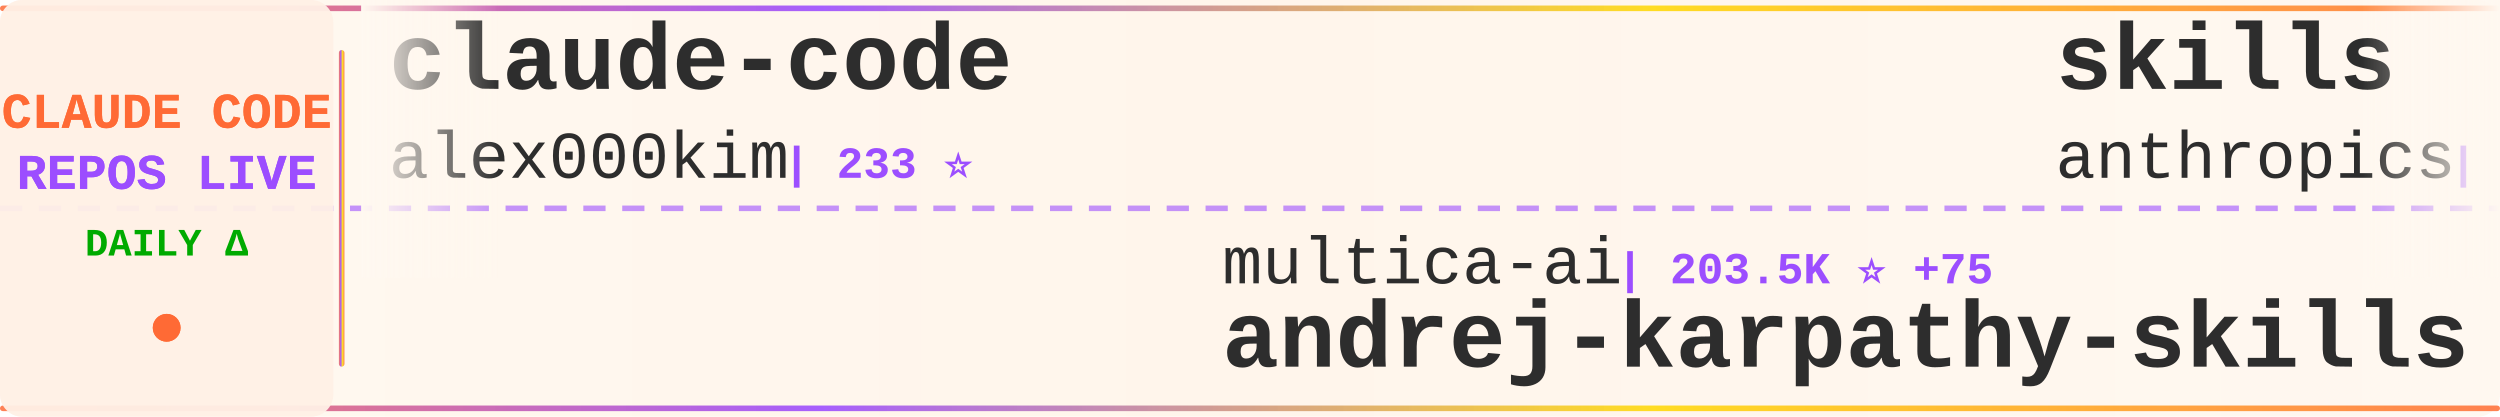
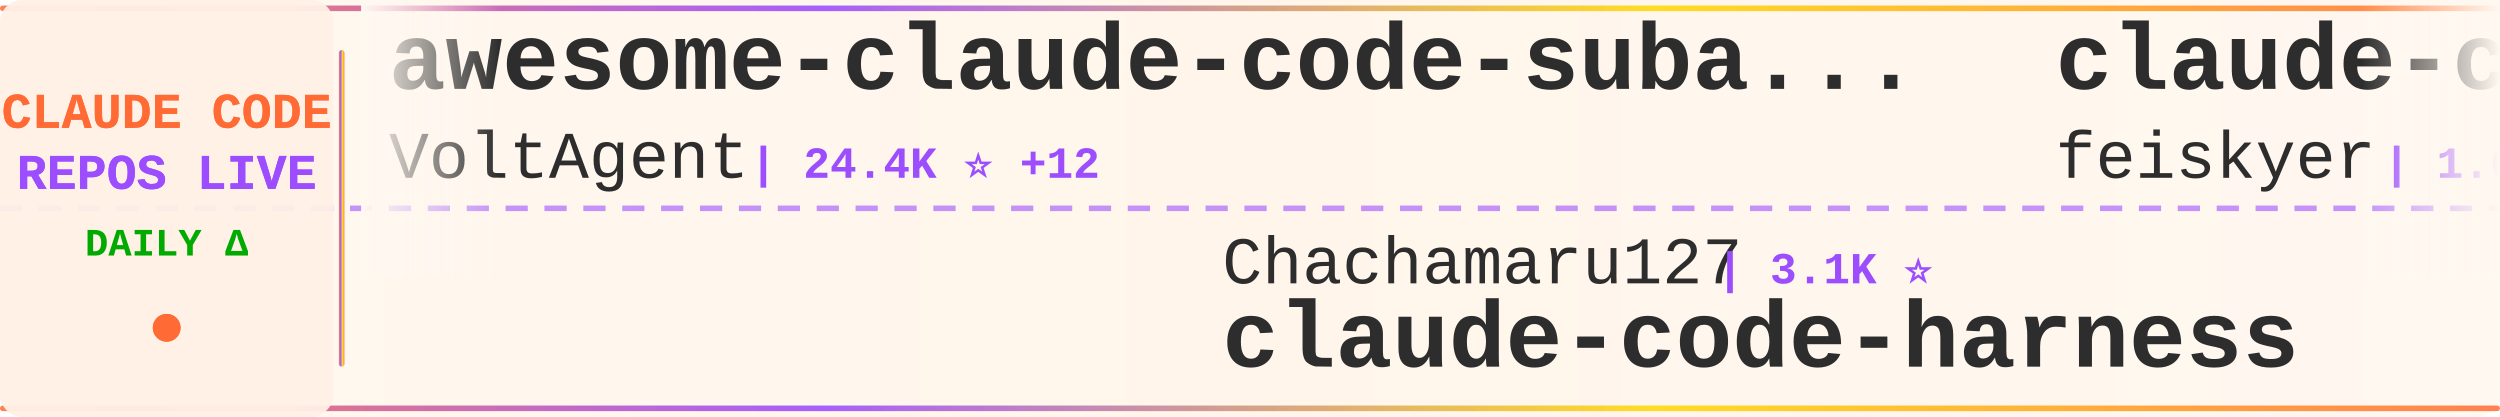
<svg xmlns="http://www.w3.org/2000/svg" width="900" height="150">
  <defs>
    <linearGradient id="tickerBg" x1="0%" y1="0%" x2="100%" y2="0%">
      <stop offset="0%" style="stop-color:#fff8f0;stop-opacity:0.98" />
      <stop offset="50%" style="stop-color:#fff5eb;stop-opacity:1" />
      <stop offset="100%" style="stop-color:#fff8f0;stop-opacity:0.98" />
    </linearGradient>
    <linearGradient id="borderGrad" x1="0%" y1="0%" x2="100%" y2="0%">
      <stop offset="0%" style="stop-color:#FF6B35;stop-opacity:0.85">
        <animate attributeName="stop-opacity" values="0.85;1;0.85" dur="2s" repeatCount="indefinite" />
      </stop>
      <stop offset="33%" style="stop-color:#9C4EFF;stop-opacity:0.9">
        <animate attributeName="stop-opacity" values="0.9;1;0.9" dur="2.2s" repeatCount="indefinite" />
      </stop>
      <stop offset="66%" style="stop-color:#FFD700;stop-opacity:0.85">
        <animate attributeName="stop-opacity" values="0.85;1;0.85" dur="1.8s" repeatCount="indefinite" />
      </stop>
      <stop offset="100%" style="stop-color:#FF6B35;stop-opacity:0.85">
        <animate attributeName="stop-opacity" values="0.85;1;0.85" dur="2s" repeatCount="indefinite" />
      </stop>
    </linearGradient>
    <filter id="textGlow">
      <feGaussianBlur stdDeviation="0.15" result="coloredBlur" />
      <feMerge>
        <feMergeNode in="coloredBlur" />
        <feMergeNode in="SourceGraphic" />
      </feMerge>
    </filter>
    <filter id="metricGlow">
      <feGaussianBlur stdDeviation="0.2" result="coloredBlur" />
      <feMerge>
        <feMergeNode in="coloredBlur" />
        <feMergeNode in="SourceGraphic" />
      </feMerge>
    </filter>
    <linearGradient id="leftFade" x1="0%" y1="0%" x2="100%" y2="0%">
      <stop offset="0%" style="stop-color:#fff8f0;stop-opacity:1" />
      <stop offset="100%" style="stop-color:#fff8f0;stop-opacity:0" />
    </linearGradient>
    <linearGradient id="rightFade" x1="0%" y1="0%" x2="100%" y2="0%">
      <stop offset="0%" style="stop-color:#fff8f0;stop-opacity:0" />
      <stop offset="100%" style="stop-color:#fff8f0;stop-opacity:1" />
    </linearGradient>
  </defs>
  <rect width="900" height="150" fill="url(#tickerBg)" rx="8" />
  <rect x="0" y="2" width="900" height="2" fill="url(#borderGrad)" rx="1" />
  <rect x="0" y="146" width="900" height="2" fill="url(#borderGrad)" rx="1" />
  <line x1="0" y1="75" x2="900" y2="75" stroke="#9C4EFF" stroke-width="2" stroke-dasharray="8 6" opacity="0.6" />
  <rect x="0" y="0" width="120" height="150" fill="#fff0e6" opacity="0.95" rx="8" />
  <text x="60" y="46" font-family="'Courier New', monospace" font-size="18" font-weight="bold" fill="#FF6B35" text-anchor="middle" filter="url(#textGlow)">
    CLAUDE CODE
  </text>
  <text x="60" y="68" font-family="'Courier New', monospace" font-size="18" font-weight="bold" fill="#9C4EFF" text-anchor="middle" filter="url(#textGlow)">
    REPOS LIVE
  </text>
  <text x="60" y="92" font-family="'Courier New', monospace" font-size="14" font-weight="bold" fill="#00aa00" text-anchor="middle">
    DAILY Δ
  </text>
  <circle cx="60" cy="118" r="5" fill="#FF6B35" filter="url(#metricGlow)">
    <animate attributeName="r" values="4;6;4" dur="1.5s" repeatCount="indefinite" />
    <animate attributeName="opacity" values="0.6;1;0.6" dur="1.5s" repeatCount="indefinite" />
  </circle>
  <rect x="122" y="18" width="2" height="114" fill="url(#borderGrad)" rx="1" />
  <clipPath id="tickerClip">
    <rect x="130" y="0" width="770" height="150" />
  </clipPath>
  <g clip-path="url(#tickerClip)">
    <g id="tickerItems">
      <animateTransform attributeName="transform" attributeType="XML" type="translate" from="0 0" to="-3000 0" dur="54s" repeatCount="indefinite" />
      <g transform="translate(0, 0)">
-         <text x="140" y="32" font-family="'Courier New', monospace" font-size="34" font-weight="bold" fill="#2d2d2d">claude-code</text>
-         <text x="140" y="64" font-family="'Courier New', monospace" font-size="24" font-weight="normal" fill="#2d2d2d" opacity="1.0">alex000kim</text>
-         <text x="282" y="64" font-family="'Courier New', monospace" font-size="16" font-weight="bold" fill="#9C4EFF"> | 233 ⭐</text>
+         <text x="140" y="32" font-family="'Courier New', monospace" font-size="34" font-weight="bold" fill="#2d2d2d">awesome-claude-code-suba...</text>
+         <text x="140" y="64" font-family="'Courier New', monospace" font-size="24" font-weight="normal" fill="#2d2d2d" opacity="1.0">VoltAgent</text>
+         <text x="270" y="64" font-family="'Courier New', monospace" font-size="16" font-weight="bold" fill="#9C4EFF"> | 24.4K ⭐ +12</text>
      </g>
      <g transform="translate(300, 0)">
-         <text x="140" y="102" font-family="'Courier New', monospace" font-size="24" font-weight="normal" fill="#2d2d2d" opacity="1.0">multica-ai</text>
-         <text x="282" y="102" font-family="'Courier New', monospace" font-size="16" font-weight="bold" fill="#9C4EFF"> | 203.5K ⭐ +75</text>
-         <text x="140" y="132" font-family="'Courier New', monospace" font-size="34" font-weight="bold" fill="#2d2d2d">andrej-karpathy-skills</text>
+         <text x="140" y="102" font-family="'Courier New', monospace" font-size="24" font-weight="normal" fill="#2d2d2d" opacity="1.0">Chachamaru127</text>
+         <text x="318" y="102" font-family="'Courier New', monospace" font-size="16" font-weight="bold" fill="#9C4EFF"> | 3.1K ⭐</text>
+         <text x="140" y="132" font-family="'Courier New', monospace" font-size="34" font-weight="bold" fill="#2d2d2d">claude-code-harness</text>
      </g>
      <g transform="translate(600, 0)">
-         <text x="140" y="32" font-family="'Courier New', monospace" font-size="34" font-weight="bold" fill="#2d2d2d">skills</text>
-         <text x="140" y="64" font-family="'Courier New', monospace" font-size="24" font-weight="normal" fill="#2d2d2d" opacity="1.0">anthropics</text>
-         <text x="282" y="64" font-family="'Courier New', monospace" font-size="16" font-weight="bold" fill="#9C4EFF"> | 170.2K ⭐ +84</text>
+         <text x="140" y="32" font-family="'Courier New', monospace" font-size="34" font-weight="bold" fill="#2d2d2d">claude-code-settings</text>
+         <text x="140" y="64" font-family="'Courier New', monospace" font-size="24" font-weight="normal" fill="#2d2d2d" opacity="1.0">feiskyer</text>
+         <text x="258" y="64" font-family="'Courier New', monospace" font-size="16" font-weight="bold" fill="#9C4EFF"> | 1.6K ⭐ -1</text>
      </g>
      <g transform="translate(900, 0)">
-         <text x="140" y="102" font-family="'Courier New', monospace" font-size="24" font-weight="normal" fill="#2d2d2d" opacity="1.0">https-deeplearning-ai</text>
-         <text x="414" y="102" font-family="'Courier New', monospace" font-size="16" font-weight="bold" fill="#9C4EFF"> | 541 ⭐</text>
-         <text x="140" y="132" font-family="'Courier New', monospace" font-size="34" font-weight="bold" fill="#2d2d2d">sc-claude-code-files</text>
+         <text x="140" y="102" font-family="'Courier New', monospace" font-size="24" font-weight="normal" fill="#2d2d2d" opacity="1.0">Windy3f3f3f3f</text>
+         <text x="318" y="102" font-family="'Courier New', monospace" font-size="16" font-weight="bold" fill="#9C4EFF"> | 2.6K ⭐ +1</text>
+         <text x="140" y="132" font-family="'Courier New', monospace" font-size="34" font-weight="bold" fill="#2d2d2d">claude-code-from-scratch</text>
      </g>
      <g transform="translate(1200, 0)">
-         <text x="140" y="32" font-family="'Courier New', monospace" font-size="34" font-weight="bold" fill="#2d2d2d">claude-code-source</text>
-         <text x="140" y="64" font-family="'Courier New', monospace" font-size="24" font-weight="normal" fill="#2d2d2d" opacity="1.0">hangsman</text>
-         <text x="258" y="64" font-family="'Courier New', monospace" font-size="16" font-weight="bold" fill="#9C4EFF"> | 791 ⭐</text>
+         <text x="140" y="32" font-family="'Courier New', monospace" font-size="34" font-weight="bold" fill="#2d2d2d">claude-code-spec-workflo...</text>
+         <text x="140" y="64" font-family="'Courier New', monospace" font-size="24" font-weight="normal" fill="#2d2d2d" opacity="1.0">Pimzino</text>
+         <text x="246" y="64" font-family="'Courier New', monospace" font-size="16" font-weight="bold" fill="#9C4EFF"> | 3.8K ⭐ +1</text>
      </g>
      <g transform="translate(1500, 0)">
-         <text x="140" y="102" font-family="'Courier New', monospace" font-size="24" font-weight="normal" fill="#2d2d2d" opacity="1.0">VineeTagarwaL-code</text>
-         <text x="378" y="102" font-family="'Courier New', monospace" font-size="16" font-weight="bold" fill="#9C4EFF"> | 273 ⭐</text>
-         <text x="140" y="132" font-family="'Courier New', monospace" font-size="34" font-weight="bold" fill="#2d2d2d">claude-code</text>
+         <text x="140" y="102" font-family="'Courier New', monospace" font-size="24" font-weight="normal" fill="#2d2d2d" opacity="1.0">FlorianBruniaux</text>
+         <text x="342" y="102" font-family="'Courier New', monospace" font-size="16" font-weight="bold" fill="#9C4EFF"> | 5.8K ⭐ +1</text>
+         <text x="140" y="132" font-family="'Courier New', monospace" font-size="34" font-weight="bold" fill="#2d2d2d">claude-code-ultimate-gui...</text>
      </g>
      <g transform="translate(1800, 0)">
-         <text x="140" y="32" font-family="'Courier New', monospace" font-size="34" font-weight="bold" fill="#2d2d2d">claude_code_src</text>
-         <text x="140" y="64" font-family="'Courier New', monospace" font-size="24" font-weight="normal" fill="#2d2d2d" opacity="1.0">ponponon</text>
-         <text x="258" y="64" font-family="'Courier New', monospace" font-size="16" font-weight="bold" fill="#9C4EFF"> | 2.3K ⭐</text>
+         <text x="140" y="32" font-family="'Courier New', monospace" font-size="34" font-weight="bold" fill="#2d2d2d">ClaudeCodeAgents</text>
+         <text x="140" y="64" font-family="'Courier New', monospace" font-size="24" font-weight="normal" fill="#2d2d2d" opacity="1.0">darcyegb</text>
+         <text x="258" y="64" font-family="'Courier New', monospace" font-size="16" font-weight="bold" fill="#9C4EFF"> | 761 ⭐</text>
      </g>
      <g transform="translate(2100, 0)">
-         <text x="140" y="102" font-family="'Courier New', monospace" font-size="24" font-weight="normal" fill="#2d2d2d" opacity="1.0">OrcaWhisper</text>
-         <text x="294" y="102" font-family="'Courier New', monospace" font-size="16" font-weight="bold" fill="#9C4EFF"> | 91 ⭐</text>
-         <text x="140" y="132" font-family="'Courier New', monospace" font-size="34" font-weight="bold" fill="#2d2d2d">Claude-Code</text>
+         <text x="140" y="102" font-family="'Courier New', monospace" font-size="24" font-weight="normal" fill="#2d2d2d" opacity="1.0">Cranot</text>
+         <text x="234" y="102" font-family="'Courier New', monospace" font-size="16" font-weight="bold" fill="#9C4EFF"> | 2.9K ⭐</text>
+         <text x="140" y="132" font-family="'Courier New', monospace" font-size="34" font-weight="bold" fill="#2d2d2d">claude-code-guide</text>
      </g>
      <g transform="translate(2400, 0)">
-         <text x="140" y="32" font-family="'Courier New', monospace" font-size="34" font-weight="bold" fill="#2d2d2d">claude-code</text>
-         <text x="140" y="64" font-family="'Courier New', monospace" font-size="24" font-weight="normal" fill="#2d2d2d" opacity="1.0">xorespesp</text>
-         <text x="270" y="64" font-family="'Courier New', monospace" font-size="16" font-weight="bold" fill="#9C4EFF"> | 231 ⭐</text>
+         <text x="140" y="32" font-family="'Courier New', monospace" font-size="34" font-weight="bold" fill="#2d2d2d">free-claude-code</text>
+         <text x="140" y="64" font-family="'Courier New', monospace" font-size="24" font-weight="normal" fill="#2d2d2d" opacity="1.0">Alishahryar1</text>
+         <text x="306" y="64" font-family="'Courier New', monospace" font-size="16" font-weight="bold" fill="#9C4EFF"> | 45.9K ⭐ +75</text>
      </g>
      <g transform="translate(2700, 0)">
-         <text x="140" y="102" font-family="'Courier New', monospace" font-size="24" font-weight="normal" fill="#2d2d2d" opacity="1.0">ding113</text>
-         <text x="246" y="102" font-family="'Courier New', monospace" font-size="16" font-weight="bold" fill="#9C4EFF"> | 3.3K ⭐</text>
-         <text x="140" y="132" font-family="'Courier New', monospace" font-size="34" font-weight="bold" fill="#2d2d2d">claude-code-hub</text>
+         <text x="140" y="102" font-family="'Courier New', monospace" font-size="24" font-weight="normal" fill="#2d2d2d" opacity="1.0">zebbern</text>
+         <text x="246" y="102" font-family="'Courier New', monospace" font-size="16" font-weight="bold" fill="#9C4EFF"> | 4.6K ⭐ +2</text>
+         <text x="140" y="132" font-family="'Courier New', monospace" font-size="34" font-weight="bold" fill="#2d2d2d">claude-code-guide</text>
      </g>
      <g transform="translate(3000, 0)">
-         <text x="140" y="32" font-family="'Courier New', monospace" font-size="34" font-weight="bold" fill="#2d2d2d">claude-code</text>
-         <text x="140" y="64" font-family="'Courier New', monospace" font-size="24" font-weight="normal" fill="#2d2d2d" opacity="1.0">alex000kim</text>
-         <text x="282" y="64" font-family="'Courier New', monospace" font-size="16" font-weight="bold" fill="#9C4EFF"> | 233 ⭐</text>
+         <text x="140" y="32" font-family="'Courier New', monospace" font-size="34" font-weight="bold" fill="#2d2d2d">awesome-claude-code-suba...</text>
+         <text x="140" y="64" font-family="'Courier New', monospace" font-size="24" font-weight="normal" fill="#2d2d2d" opacity="1.0">VoltAgent</text>
+         <text x="270" y="64" font-family="'Courier New', monospace" font-size="16" font-weight="bold" fill="#9C4EFF"> | 24.4K ⭐ +12</text>
      </g>
      <g transform="translate(3300, 0)">
-         <text x="140" y="102" font-family="'Courier New', monospace" font-size="24" font-weight="normal" fill="#2d2d2d" opacity="1.0">multica-ai</text>
-         <text x="282" y="102" font-family="'Courier New', monospace" font-size="16" font-weight="bold" fill="#9C4EFF"> | 203.5K ⭐ +75</text>
-         <text x="140" y="132" font-family="'Courier New', monospace" font-size="34" font-weight="bold" fill="#2d2d2d">andrej-karpathy-skills</text>
+         <text x="140" y="102" font-family="'Courier New', monospace" font-size="24" font-weight="normal" fill="#2d2d2d" opacity="1.0">Chachamaru127</text>
+         <text x="318" y="102" font-family="'Courier New', monospace" font-size="16" font-weight="bold" fill="#9C4EFF"> | 3.1K ⭐</text>
+         <text x="140" y="132" font-family="'Courier New', monospace" font-size="34" font-weight="bold" fill="#2d2d2d">claude-code-harness</text>
      </g>
      <g transform="translate(3600, 0)">
-         <text x="140" y="32" font-family="'Courier New', monospace" font-size="34" font-weight="bold" fill="#2d2d2d">skills</text>
-         <text x="140" y="64" font-family="'Courier New', monospace" font-size="24" font-weight="normal" fill="#2d2d2d" opacity="1.0">anthropics</text>
-         <text x="282" y="64" font-family="'Courier New', monospace" font-size="16" font-weight="bold" fill="#9C4EFF"> | 170.2K ⭐ +84</text>
+         <text x="140" y="32" font-family="'Courier New', monospace" font-size="34" font-weight="bold" fill="#2d2d2d">claude-code-settings</text>
+         <text x="140" y="64" font-family="'Courier New', monospace" font-size="24" font-weight="normal" fill="#2d2d2d" opacity="1.0">feiskyer</text>
+         <text x="258" y="64" font-family="'Courier New', monospace" font-size="16" font-weight="bold" fill="#9C4EFF"> | 1.6K ⭐ -1</text>
      </g>
      <g transform="translate(3900, 0)">
-         <text x="140" y="102" font-family="'Courier New', monospace" font-size="24" font-weight="normal" fill="#2d2d2d" opacity="1.0">https-deeplearning-ai</text>
-         <text x="414" y="102" font-family="'Courier New', monospace" font-size="16" font-weight="bold" fill="#9C4EFF"> | 541 ⭐</text>
-         <text x="140" y="132" font-family="'Courier New', monospace" font-size="34" font-weight="bold" fill="#2d2d2d">sc-claude-code-files</text>
+         <text x="140" y="102" font-family="'Courier New', monospace" font-size="24" font-weight="normal" fill="#2d2d2d" opacity="1.0">Windy3f3f3f3f</text>
+         <text x="318" y="102" font-family="'Courier New', monospace" font-size="16" font-weight="bold" fill="#9C4EFF"> | 2.6K ⭐ +1</text>
+         <text x="140" y="132" font-family="'Courier New', monospace" font-size="34" font-weight="bold" fill="#2d2d2d">claude-code-from-scratch</text>
      </g>
    </g>
  </g>
  <rect x="130" y="0" width="50" height="100" fill="url(#leftFade)" />
  <rect x="850" y="0" width="50" height="100" fill="url(#rightFade)" />
</svg>
